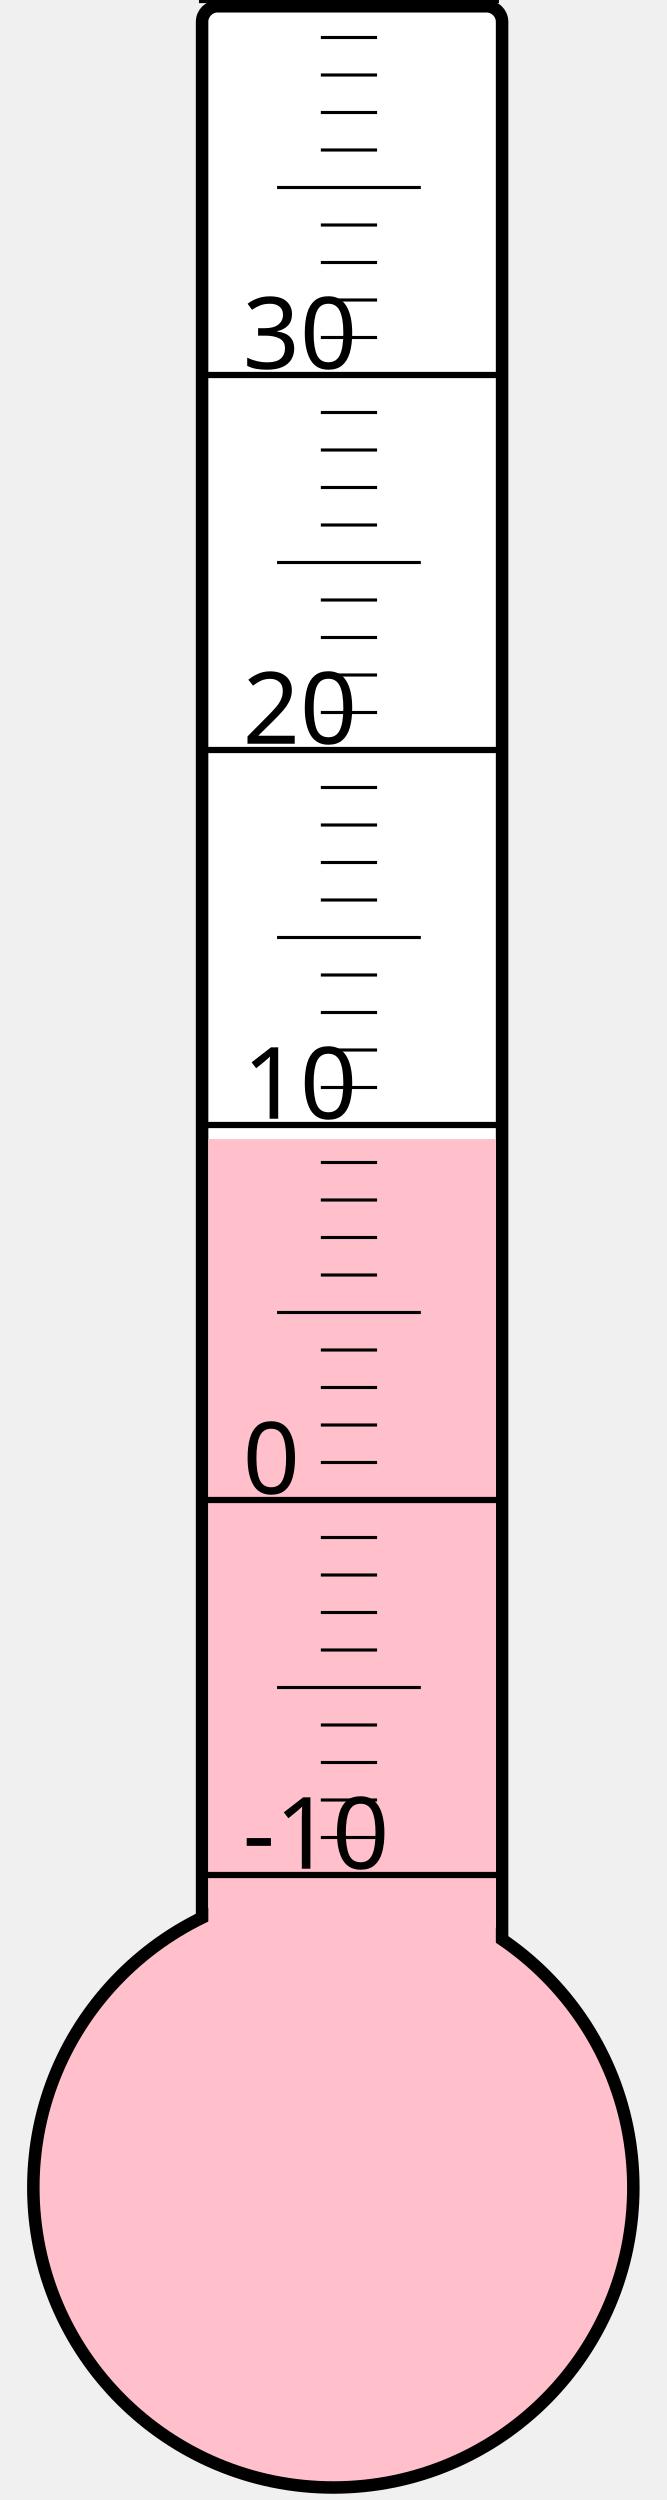
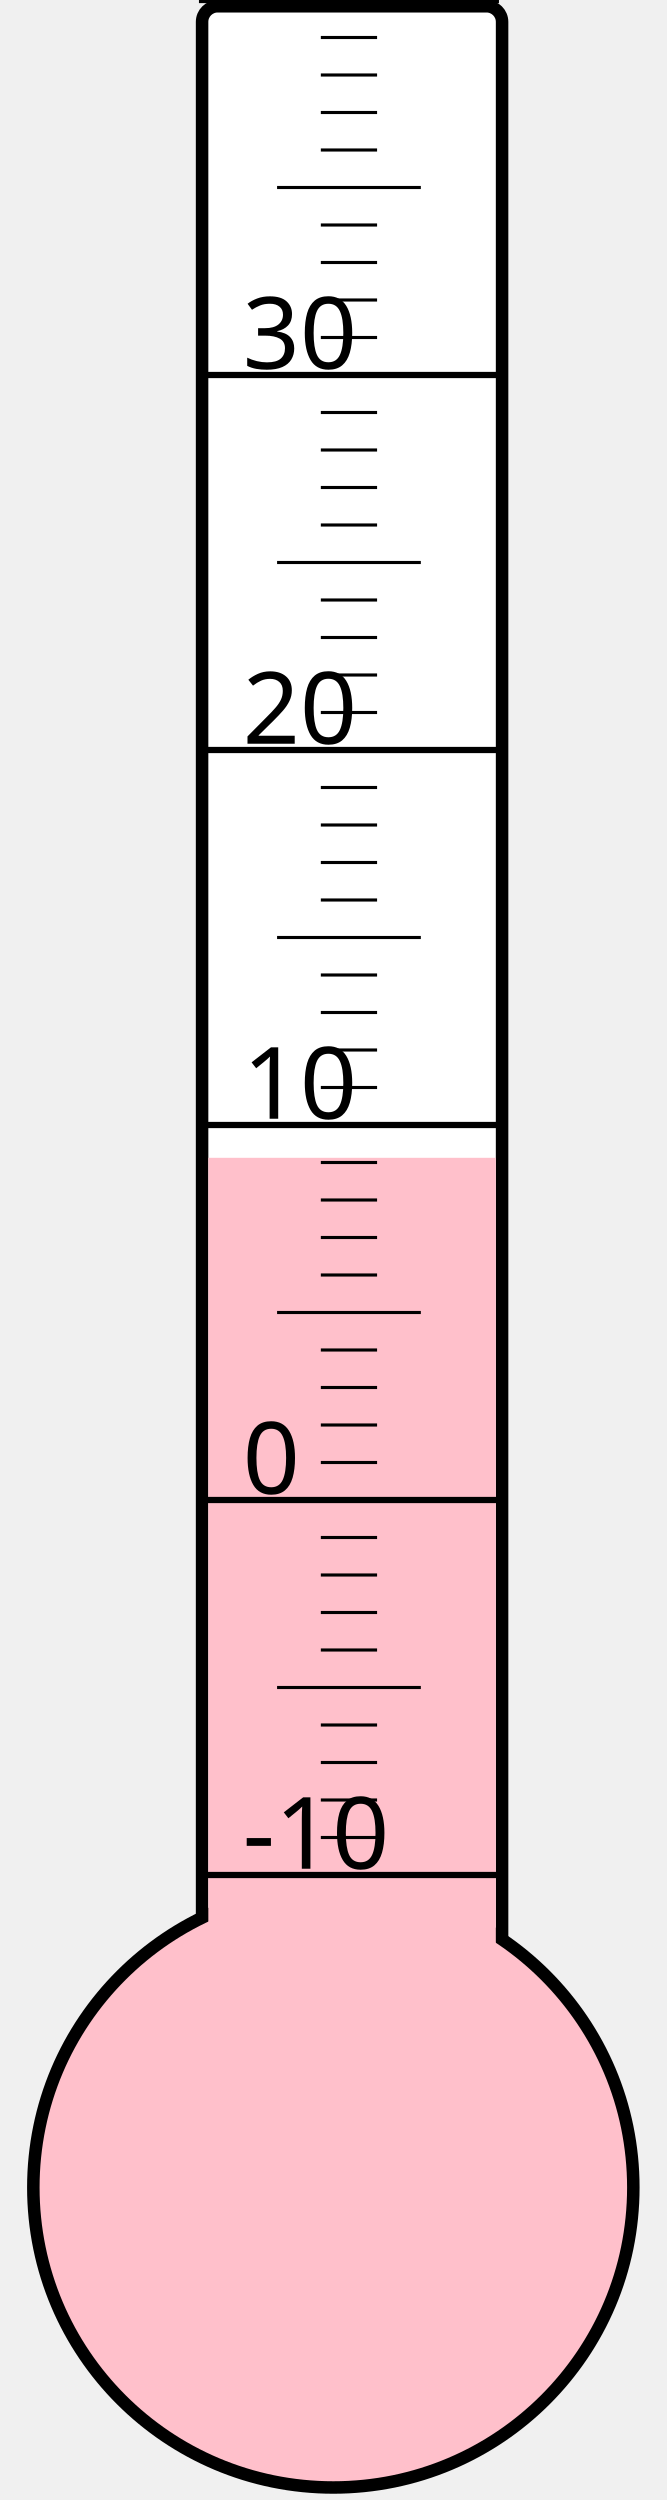
<svg xmlns="http://www.w3.org/2000/svg" width="40px" height="150px" viewBox="0 0 200 800">
  <rect width="200" height="800" x="0" y="0" style="fill: #ffffeb; fill-opacity: 0;" />
  <rect width="96" height="680" x="58" y="2" rx="5" ry="5" style="fill: white; fill-opacity: 1; stroke: black; stroke-width: 4;" />
  <circle cx="100" cy="700" r="96" style="fill: pink; stroke: black; stroke-width: 4;" />
-   <rect width="92" height="335.5" x="60" y="364.5" style="fill: pink; fill-opacity: 1; stroke-width: 0;" />
+   <rect width="92" height="329.5" x="60" y="370.5" style="fill: pink; fill-opacity: 1; stroke-width: 0;" />
  <text x="71" y="598" style="font-family: sans-serif; font-size: 24pt;">-10</text>
  <text x="71" y="478" style="font-family: sans-serif; font-size: 24pt;">0</text>
  <text x="71" y="358" style="font-family: sans-serif; font-size: 24pt;">10</text>
  <text x="71" y="238" style="font-family: sans-serif; font-size: 24pt;">20</text>
  <text x="71" y="118" style="font-family: sans-serif; font-size: 24pt;">30</text>
  <g style="stroke: black;">
    <line x1="57" y1="600" x2="153" y2="600" style="stroke-width: 2;" />
    <line x1="96" y1="588" x2="114" y2="588" style="stroke-width: 1;" />
    <line x1="96" y1="576" x2="114" y2="576" style="stroke-width: 1;" />
    <line x1="96" y1="564" x2="114" y2="564" style="stroke-width: 1;" />
    <line x1="96" y1="552" x2="114" y2="552" style="stroke-width: 1;" />
    <line x1="82" y1="540" x2="128" y2="540" style="stroke-width: 1;" />
    <line x1="96" y1="528" x2="114" y2="528" style="stroke-width: 1;" />
    <line x1="96" y1="516" x2="114" y2="516" style="stroke-width: 1;" />
    <line x1="96" y1="504" x2="114" y2="504" style="stroke-width: 1;" />
    <line x1="96" y1="492" x2="114" y2="492" style="stroke-width: 1;" />
    <line x1="57" y1="480" x2="153" y2="480" style="stroke-width: 2;" />
    <line x1="96" y1="468" x2="114" y2="468" style="stroke-width: 1;" />
    <line x1="96" y1="456" x2="114" y2="456" style="stroke-width: 1;" />
    <line x1="96" y1="444" x2="114" y2="444" style="stroke-width: 1;" />
    <line x1="96" y1="432" x2="114" y2="432" style="stroke-width: 1;" />
    <line x1="82" y1="420" x2="128" y2="420" style="stroke-width: 1;" />
    <line x1="96" y1="408" x2="114" y2="408" style="stroke-width: 1;" />
    <line x1="96" y1="396" x2="114" y2="396" style="stroke-width: 1;" />
    <line x1="96" y1="384" x2="114" y2="384" style="stroke-width: 1;" />
    <line x1="96" y1="372" x2="114" y2="372" style="stroke-width: 1;" />
    <line x1="57" y1="360" x2="153" y2="360" style="stroke-width: 2;" />
    <line x1="96" y1="348" x2="114" y2="348" style="stroke-width: 1;" />
    <line x1="96" y1="336" x2="114" y2="336" style="stroke-width: 1;" />
    <line x1="96" y1="324" x2="114" y2="324" style="stroke-width: 1;" />
    <line x1="96" y1="312" x2="114" y2="312" style="stroke-width: 1;" />
    <line x1="82" y1="300" x2="128" y2="300" style="stroke-width: 1;" />
    <line x1="96" y1="288" x2="114" y2="288" style="stroke-width: 1;" />
    <line x1="96" y1="276" x2="114" y2="276" style="stroke-width: 1;" />
    <line x1="96" y1="264" x2="114" y2="264" style="stroke-width: 1;" />
    <line x1="96" y1="252" x2="114" y2="252" style="stroke-width: 1;" />
    <line x1="57" y1="240" x2="153" y2="240" style="stroke-width: 2;" />
    <line x1="96" y1="228" x2="114" y2="228" style="stroke-width: 1;" />
    <line x1="96" y1="216" x2="114" y2="216" style="stroke-width: 1;" />
    <line x1="96" y1="204" x2="114" y2="204" style="stroke-width: 1;" />
    <line x1="96" y1="192" x2="114" y2="192" style="stroke-width: 1;" />
    <line x1="82" y1="180" x2="128" y2="180" style="stroke-width: 1;" />
    <line x1="96" y1="168" x2="114" y2="168" style="stroke-width: 1;" />
    <line x1="96" y1="156" x2="114" y2="156" style="stroke-width: 1;" />
    <line x1="96" y1="144" x2="114" y2="144" style="stroke-width: 1;" />
    <line x1="96" y1="132" x2="114" y2="132" style="stroke-width: 1;" />
    <line x1="57" y1="120" x2="153" y2="120" style="stroke-width: 2;" />
    <line x1="96" y1="108" x2="114" y2="108" style="stroke-width: 1;" />
    <line x1="96" y1="96" x2="114" y2="96" style="stroke-width: 1;" />
    <line x1="96" y1="84" x2="114" y2="84" style="stroke-width: 1;" />
    <line x1="96" y1="72" x2="114" y2="72" style="stroke-width: 1;" />
    <line x1="82" y1="60" x2="128" y2="60" style="stroke-width: 1;" />
    <line x1="96" y1="48" x2="114" y2="48" style="stroke-width: 1;" />
    <line x1="96" y1="36" x2="114" y2="36" style="stroke-width: 1;" />
    <line x1="96" y1="24" x2="114" y2="24" style="stroke-width: 1;" />
    <line x1="96" y1="12" x2="114" y2="12" style="stroke-width: 1;" />
    <line x1="57" y1="0" x2="153" y2="0" style="stroke-width: 2;" />
  </g>
</svg>
